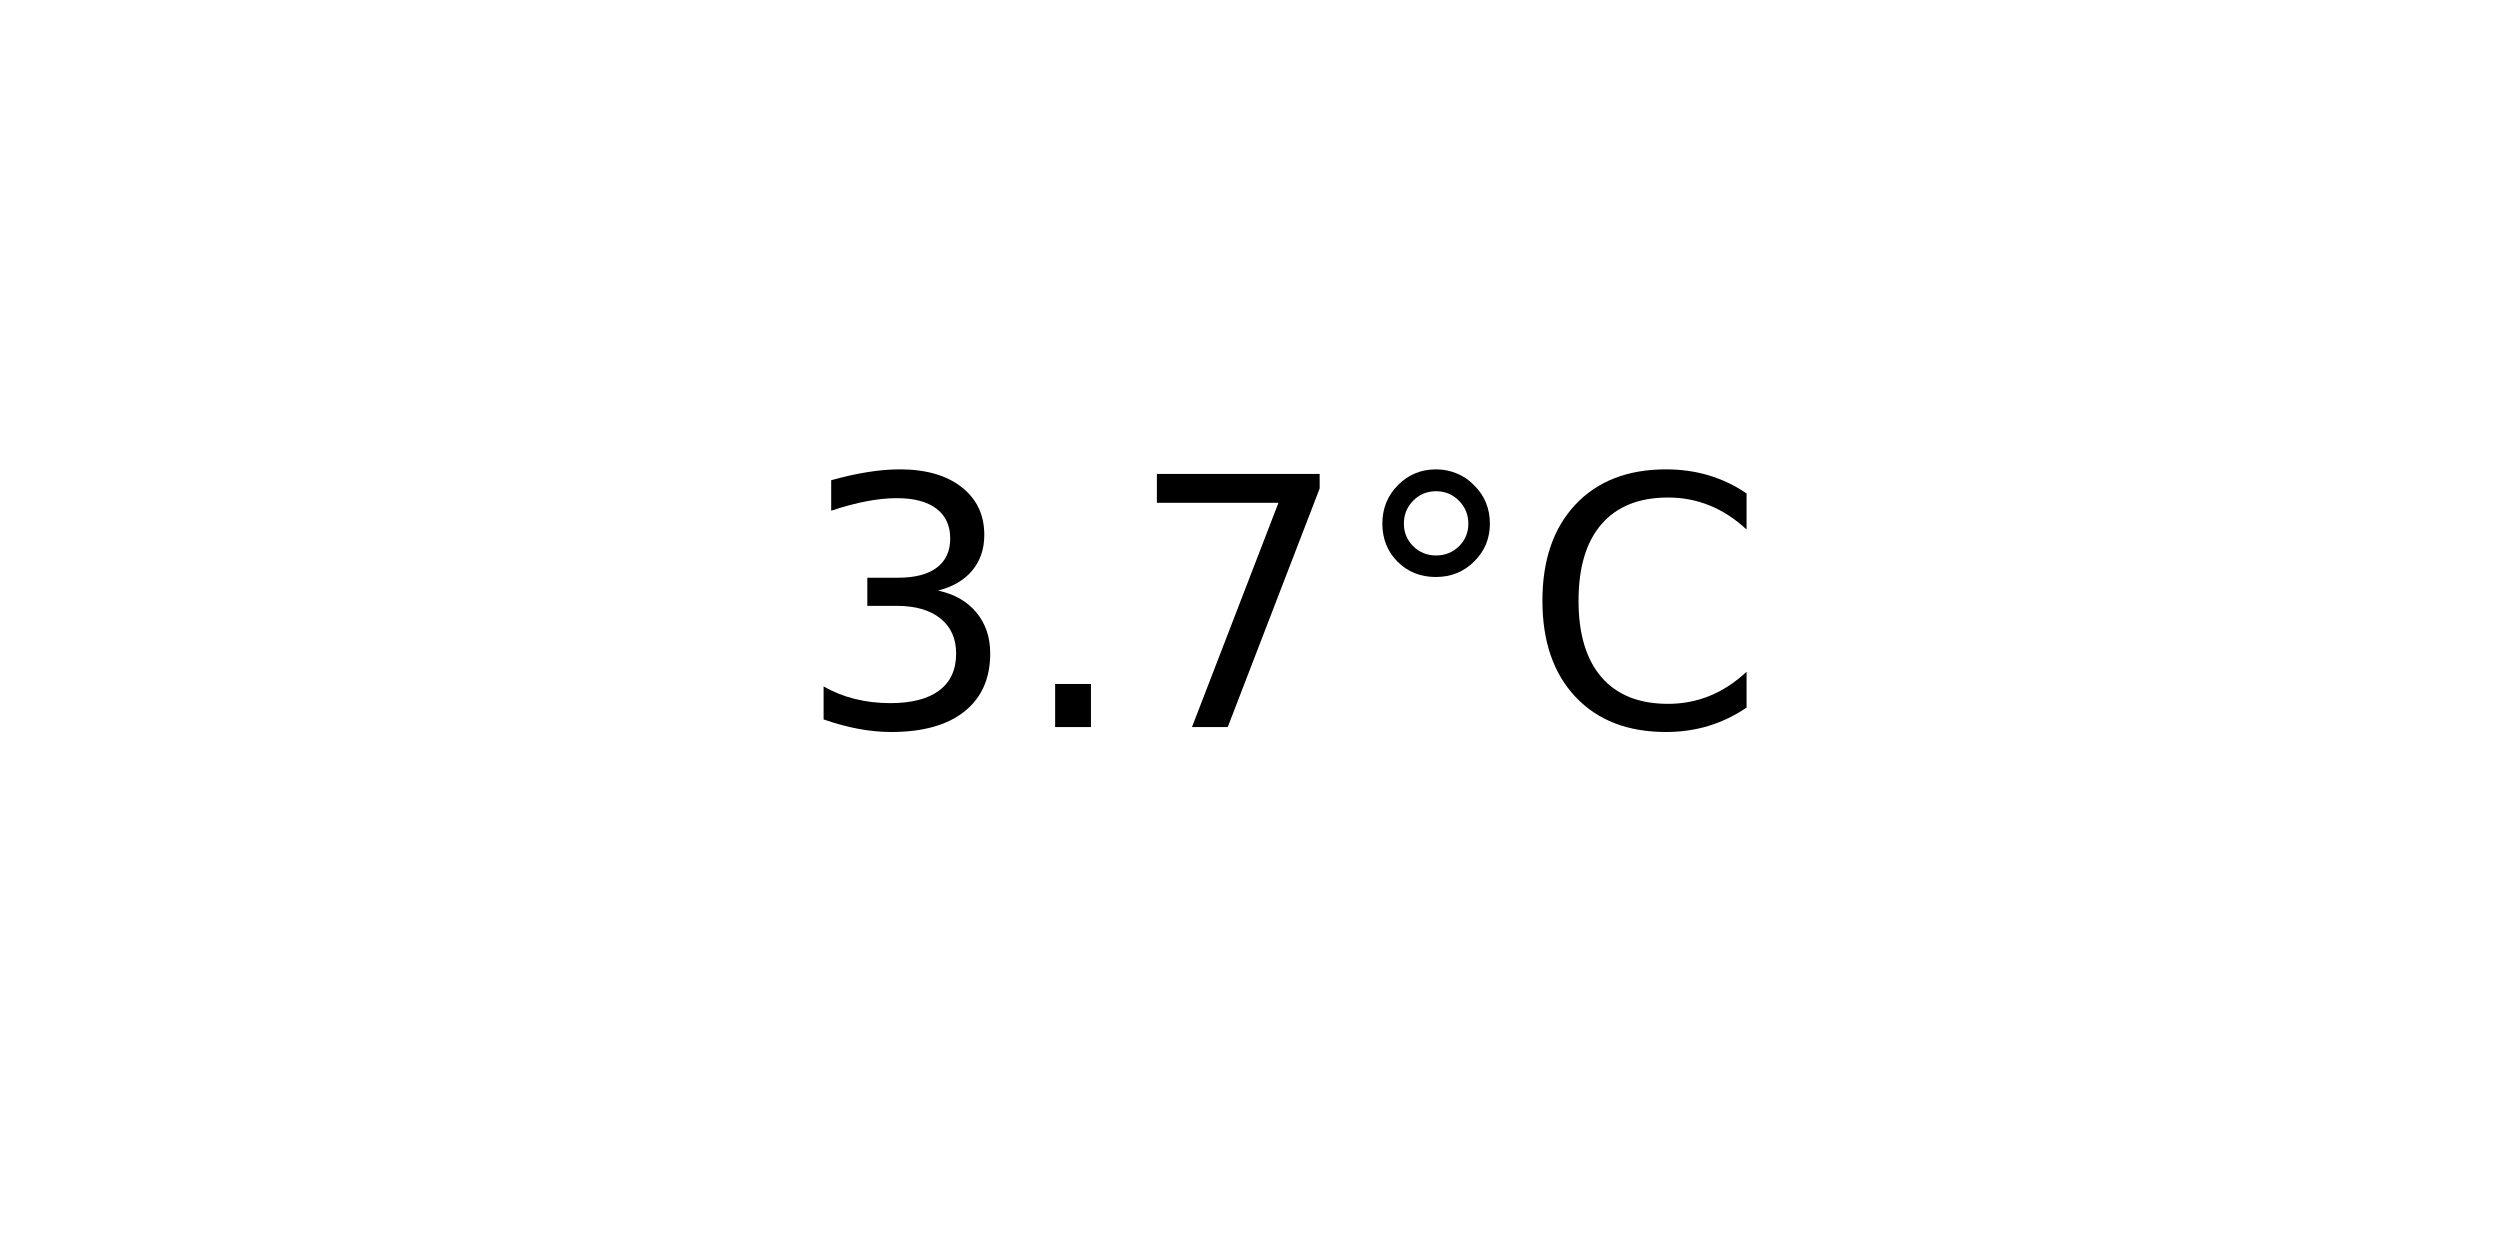
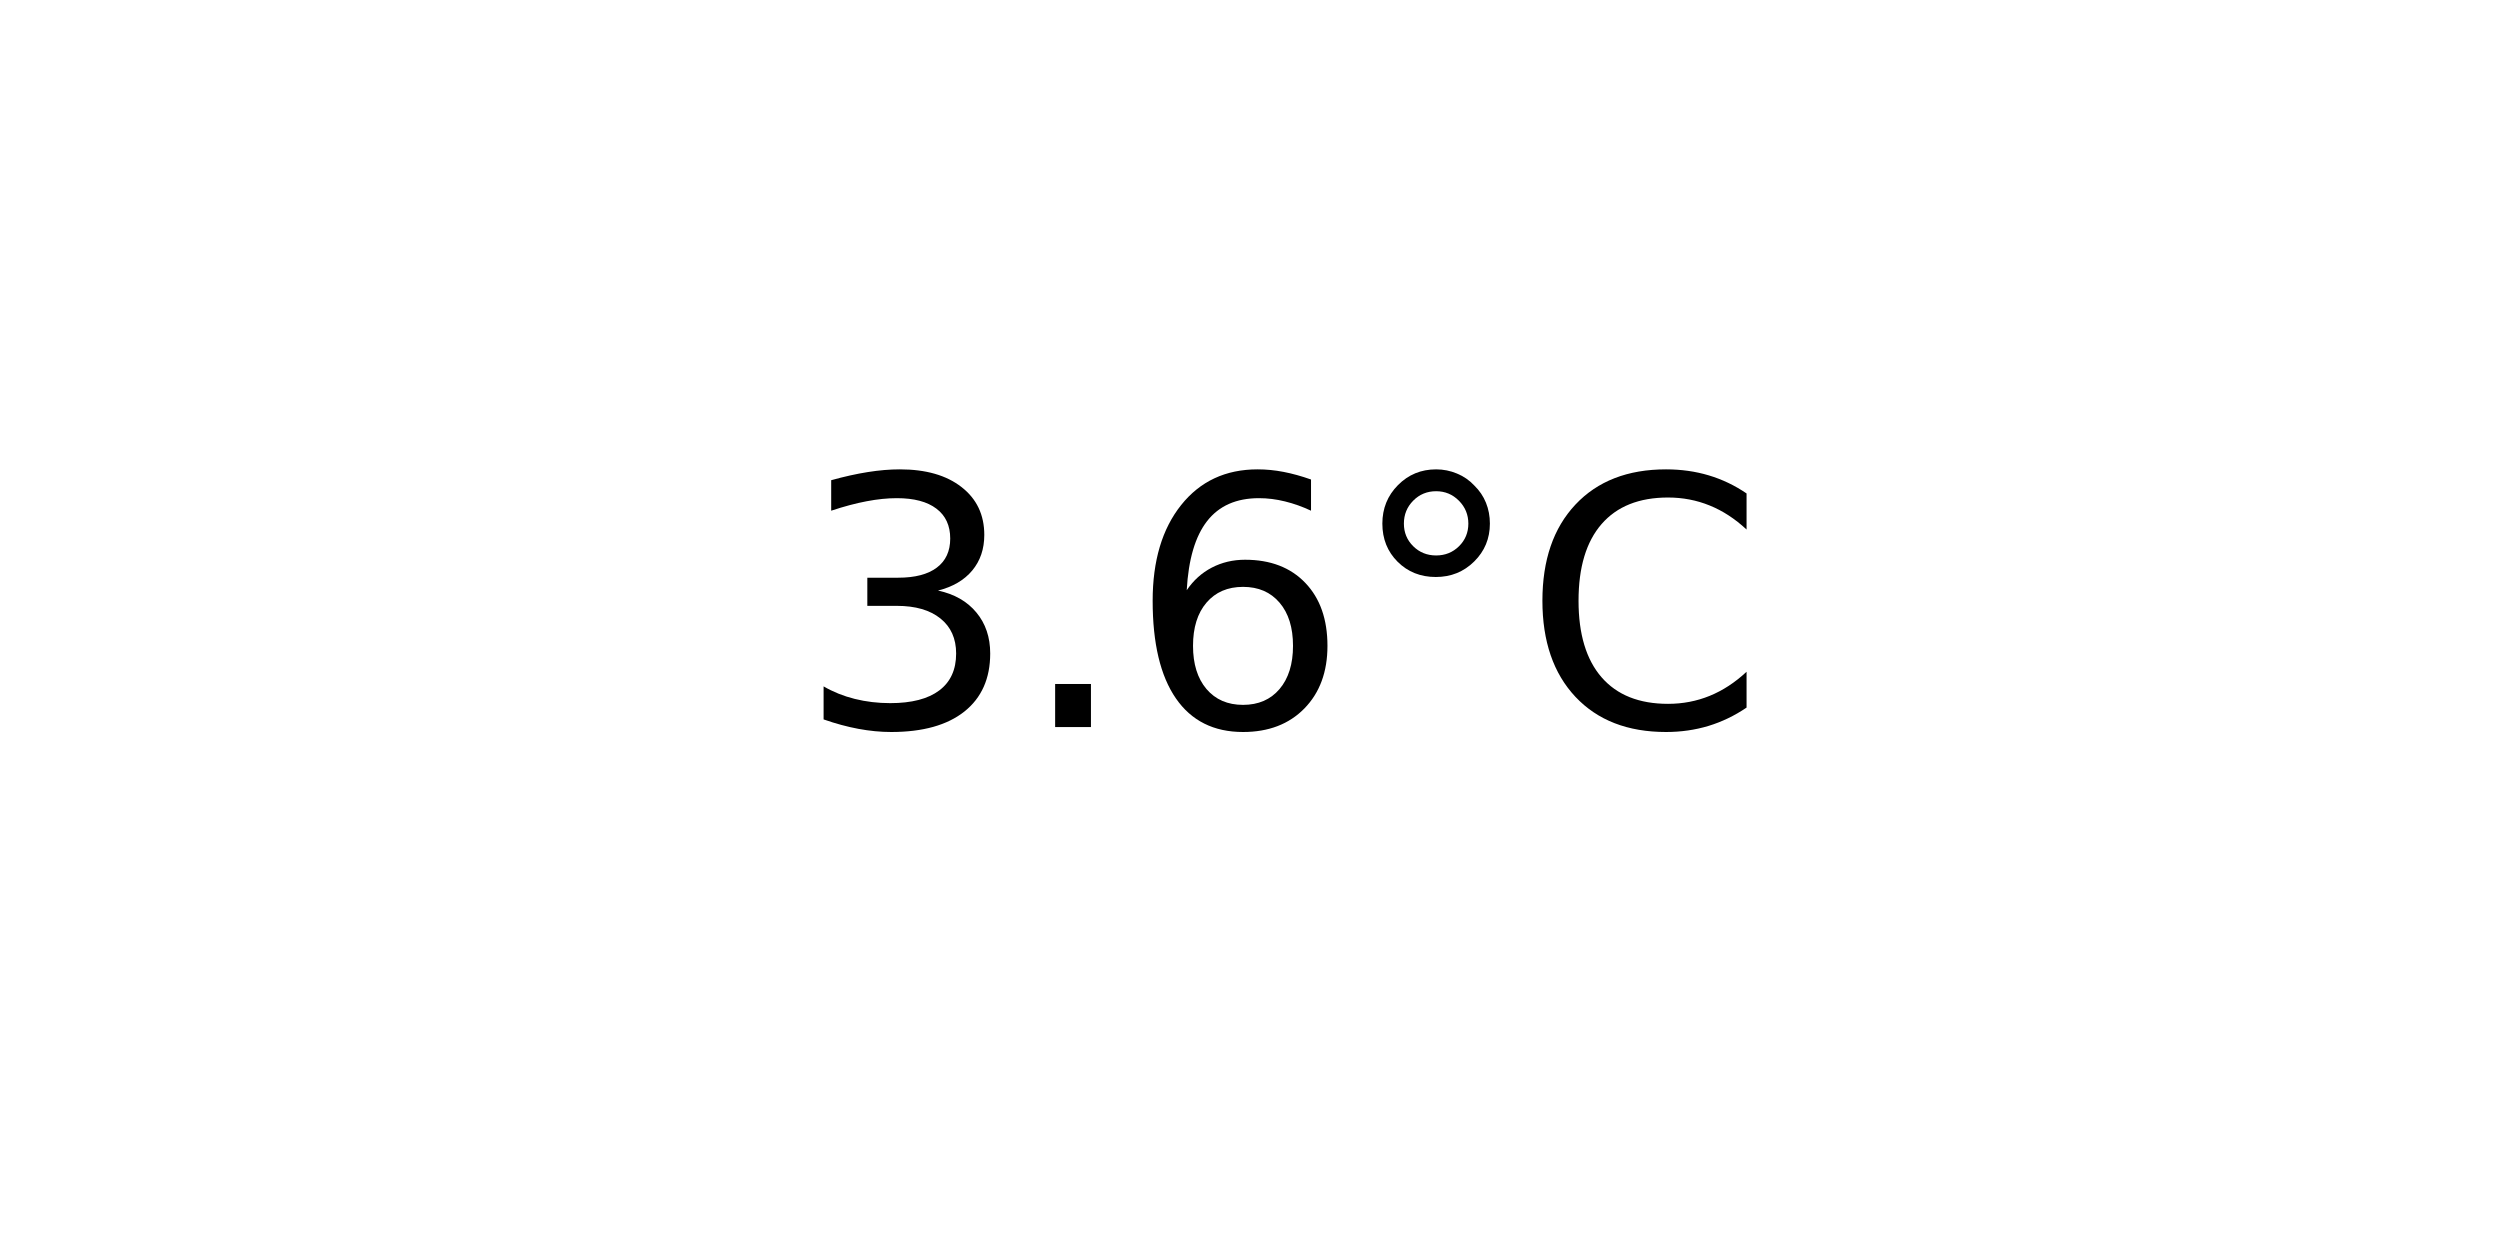
<svg xmlns="http://www.w3.org/2000/svg" xmlns:xlink="http://www.w3.org/1999/xlink" width="72pt" height="36pt" viewBox="0 0 72 36" version="1.1">
  <defs>
    <style type="text/css">*{stroke-linejoin: round; stroke-linecap: butt}</style>
  </defs>
  <g id="figure_1">
    <g id="axes_1">
      <g id="text_1">
        <g transform="translate(22.95703 20.93937) scale(0.1 -0.1)">
          <defs>
            <path id="DejaVuSans-33" d="M 2597 2516  Q 3050 2419 3304 2112  Q 3559 1806 3559 1356  Q 3559 666 3084 287  Q 2609 -91 1734 -91  Q 1441 -91 1130 -33  Q 819 25 488 141  L 488 750  Q 750 597 1062 519  Q 1375 441 1716 441  Q 2309 441 2620 675  Q 2931 909 2931 1356  Q 2931 1769 2642 2001  Q 2353 2234 1838 2234  L 1294 2234  L 1294 2753  L 1863 2753  Q 2328 2753 2575 2939  Q 2822 3125 2822 3475  Q 2822 3834 2567 4026  Q 2313 4219 1838 4219  Q 1578 4219 1281 4162  Q 984 4106 628 3988  L 628 4550  Q 988 4650 1302 4700  Q 1616 4750 1894 4750  Q 2613 4750 3031 4423  Q 3450 4097 3450 3541  Q 3450 3153 3228 2886  Q 3006 2619 2597 2516  z " transform="scale(0.015625)" />
            <path id="DejaVuSans-2e" d="M 684 794  L 1344 794  L 1344 0  L 684 0  L 684 794  z " transform="scale(0.015625)" />
-             <path id="DejaVuSans-37" d="M 525 4666  L 3525 4666  L 3525 4397  L 1831 0  L 1172 0  L 2766 4134  L 525 4134  L 525 4666  z " transform="scale(0.015625)" />
+             <path id="DejaVuSans-36" d="M 2113 2584  Q 1688 2584 1439 2293  Q 1191 2003 1191 1497  Q 1191 994 1439 701  Q 1688 409 2113 409  Q 2538 409 2786 701  Q 3034 994 3034 1497  Q 3034 2003 2786 2293  Q 2538 2584 2113 2584  z M 3366 4563  L 3366 3988  Q 3128 4100 2886 4159  Q 2644 4219 2406 4219  Q 1781 4219 1451 3797  Q 1122 3375 1075 2522  Q 1259 2794 1537 2939  Q 1816 3084 2150 3084  Q 2853 3084 3261 2657  Q 3669 2231 3669 1497  Q 3669 778 3244 343  Q 2819 -91 2113 -91  Q 1303 -91 875 529  Q 447 1150 447 2328  Q 447 3434 972 4092  Q 1497 4750 2381 4750  Q 2619 4750 2861 4703  Q 3103 4656 3366 4563  z " transform="scale(0.015625)" />
            <path id="DejaVuSans-b0" d="M 1600 4347  Q 1350 4347 1178 4173  Q 1006 4000 1006 3750  Q 1006 3503 1178 3333  Q 1350 3163 1600 3163  Q 1850 3163 2022 3333  Q 2194 3503 2194 3750  Q 2194 3997 2020 4172  Q 1847 4347 1600 4347  z M 1600 4750  Q 1800 4750 1984 4673  Q 2169 4597 2303 4453  Q 2447 4313 2519 4134  Q 2591 3956 2591 3750  Q 2591 3338 2302 3052  Q 2013 2766 1594 2766  Q 1172 2766 890 3047  Q 609 3328 609 3750  Q 609 4169 896 4459  Q 1184 4750 1600 4750  z " transform="scale(0.015625)" />
            <path id="DejaVuSans-43" d="M 4122 4306  L 4122 3641  Q 3803 3938 3442 4084  Q 3081 4231 2675 4231  Q 1875 4231 1450 3742  Q 1025 3253 1025 2328  Q 1025 1406 1450 917  Q 1875 428 2675 428  Q 3081 428 3442 575  Q 3803 722 4122 1019  L 4122 359  Q 3791 134 3420 21  Q 3050 -91 2638 -91  Q 1578 -91 968 557  Q 359 1206 359 2328  Q 359 3453 968 4101  Q 1578 4750 2638 4750  Q 3056 4750 3426 4639  Q 3797 4528 4122 4306  z " transform="scale(0.015625)" />
          </defs>
          <use xlink:href="#DejaVuSans-33" />
          <use xlink:href="#DejaVuSans-2e" x="63.623" />
-           <use xlink:href="#DejaVuSans-37" x="95.41" />
+           <use xlink:href="#DejaVuSans-36" x="95.41" />
          <use xlink:href="#DejaVuSans-b0" x="159.033" />
          <use xlink:href="#DejaVuSans-43" x="209.033" />
        </g>
      </g>
    </g>
  </g>
</svg>
